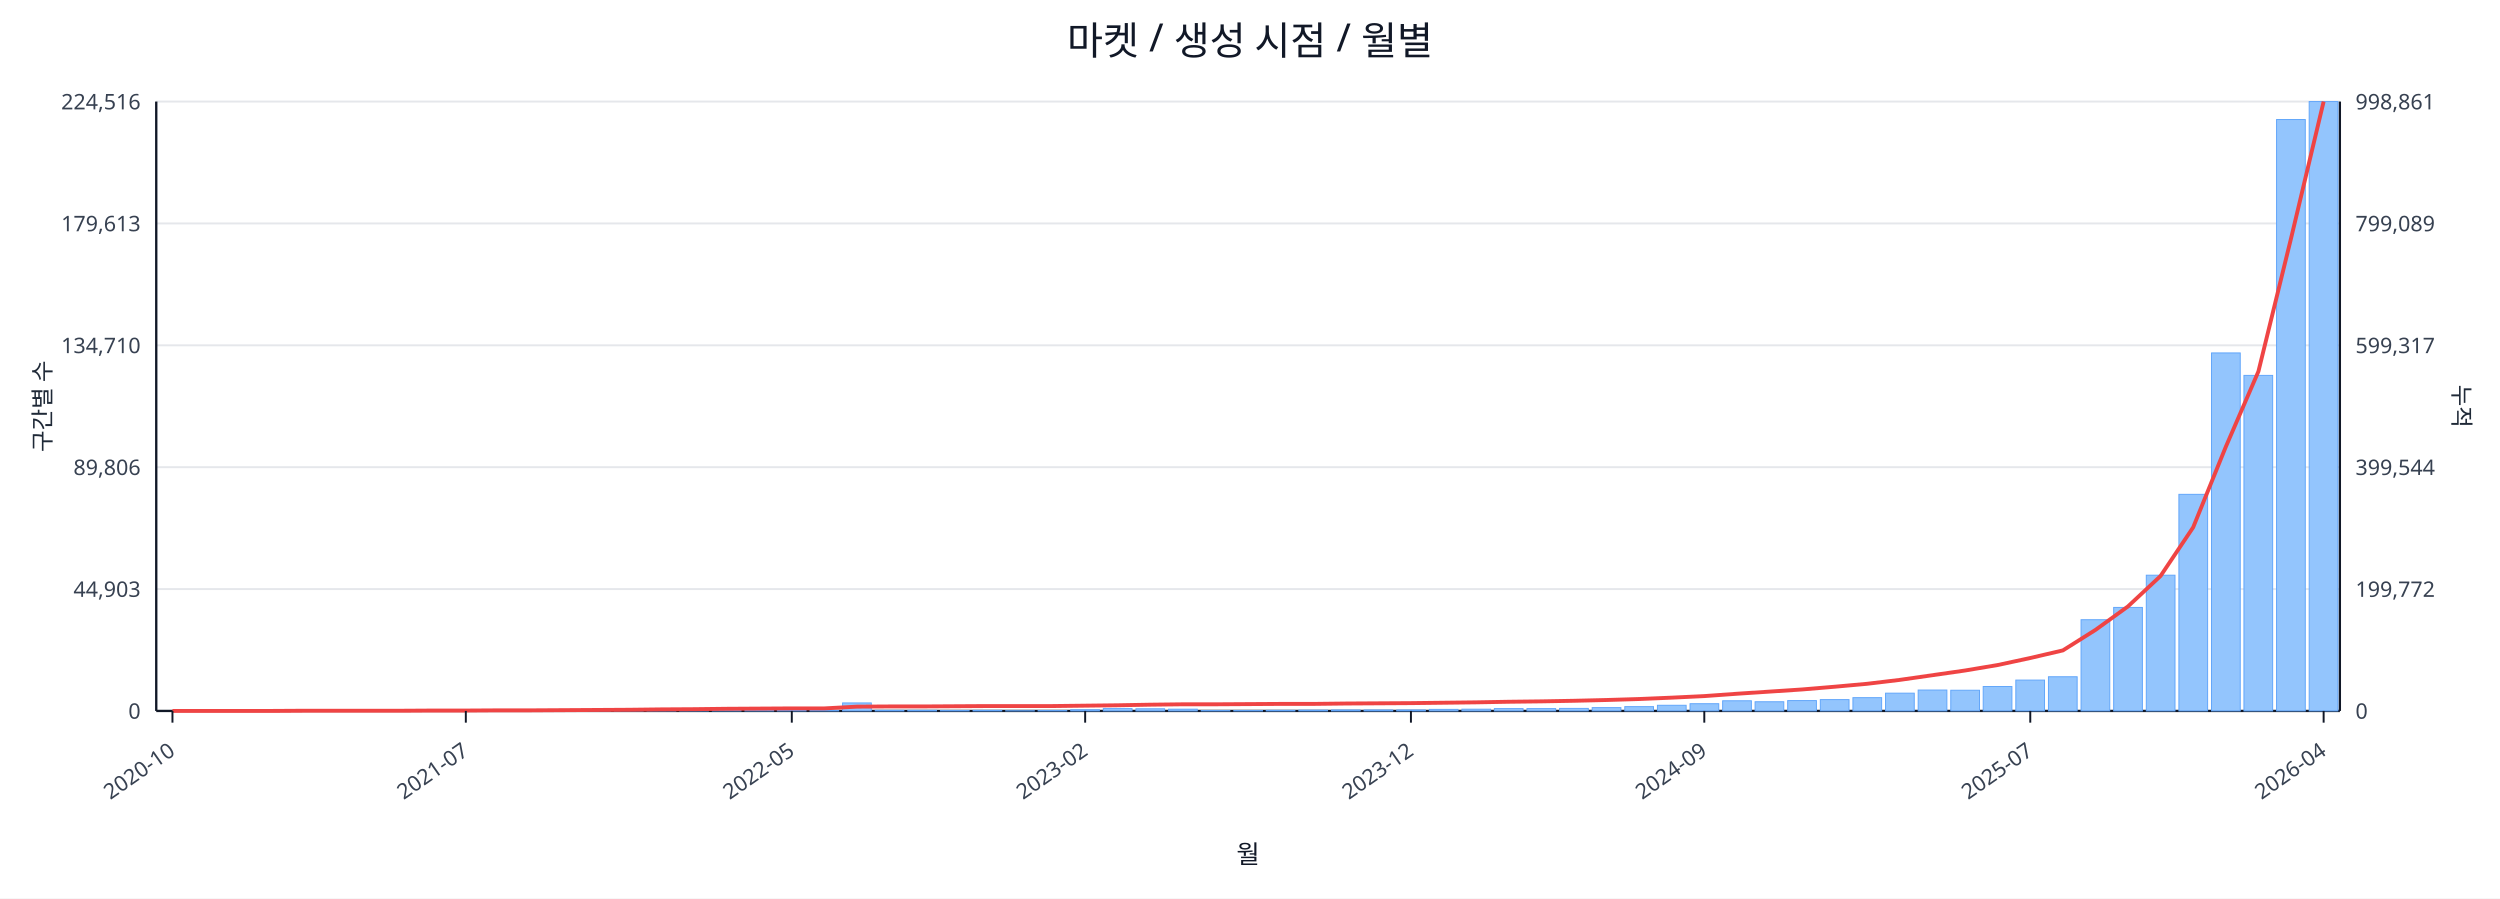
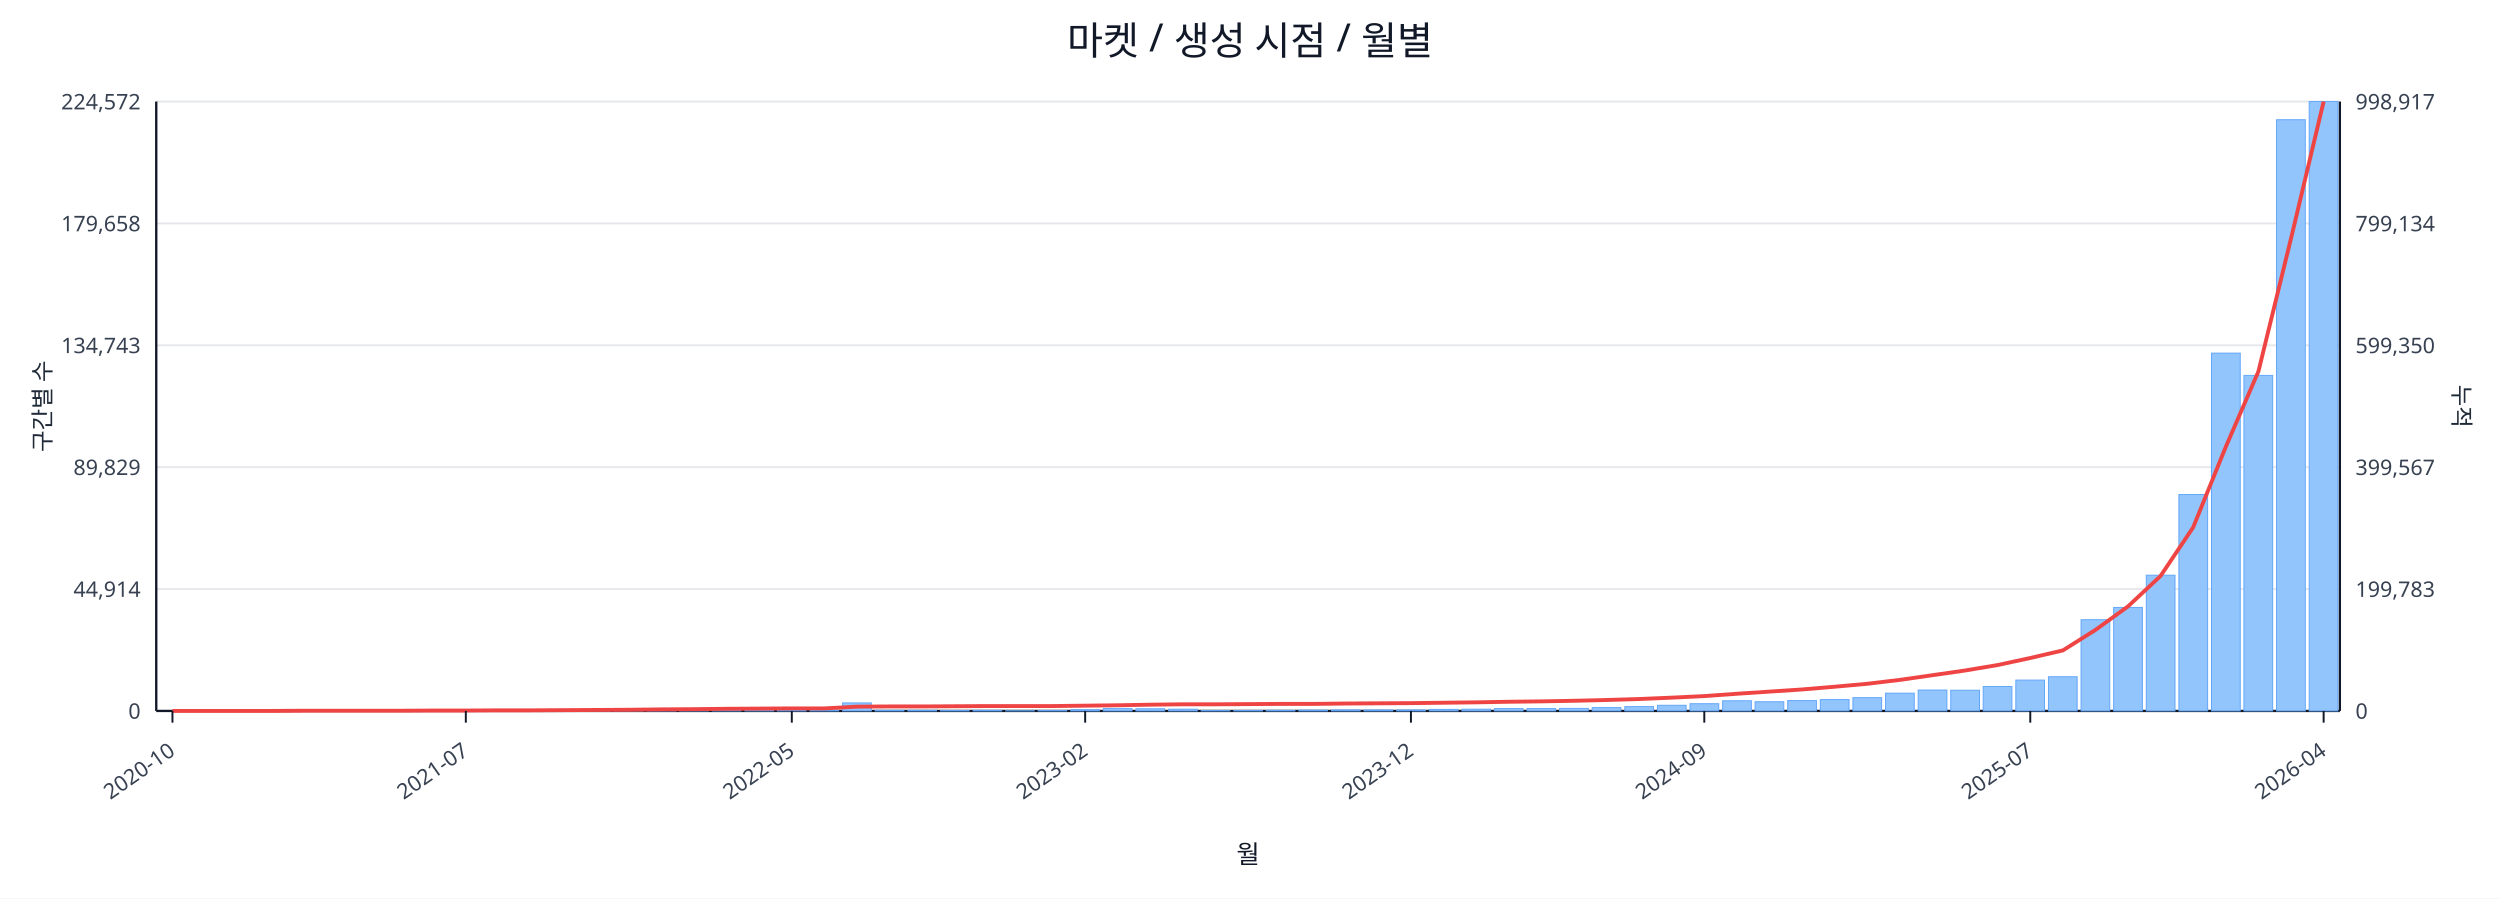
<svg xmlns="http://www.w3.org/2000/svg" width="1280" height="460" viewBox="0 0 1280 460">
  <rect x="0" y="0" width="100%" height="100%" fill="#ffffff" />
  <text x="640.0" y="28" font-size="20" text-anchor="middle" font-family="sans-serif" fill="#111827">마켓 / 생성 시점 / 월별</text>
  <line x1="80.0" y1="52.0" x2="1198.0" y2="52.0" stroke="#e5e7eb" stroke-width="1" />
-   <text x="72.0" y="56.0" font-size="11" text-anchor="end" font-family="sans-serif" fill="#374151">224,516</text>
-   <text x="1206.0" y="56.0" font-size="11" text-anchor="start" font-family="sans-serif" fill="#374151">998,861</text>
+   <text x="72.0" y="56.0" font-size="11" text-anchor="end" font-family="sans-serif" fill="#374151">224,572</text>
+   <text x="1206.0" y="56.0" font-size="11" text-anchor="start" font-family="sans-serif" fill="#374151">998,917</text>
  <line x1="80.0" y1="114.4" x2="1198.0" y2="114.4" stroke="#e5e7eb" stroke-width="1" />
-   <text x="72.0" y="118.4" font-size="11" text-anchor="end" font-family="sans-serif" fill="#374151">179,613</text>
-   <text x="1206.0" y="118.4" font-size="11" text-anchor="start" font-family="sans-serif" fill="#374151">799,089</text>
+   <text x="72.0" y="118.4" font-size="11" text-anchor="end" font-family="sans-serif" fill="#374151">179,658</text>
+   <text x="1206.0" y="118.4" font-size="11" text-anchor="start" font-family="sans-serif" fill="#374151">799,134</text>
  <line x1="80.0" y1="176.8" x2="1198.0" y2="176.8" stroke="#e5e7eb" stroke-width="1" />
-   <text x="72.0" y="180.8" font-size="11" text-anchor="end" font-family="sans-serif" fill="#374151">134,710</text>
-   <text x="1206.0" y="180.8" font-size="11" text-anchor="start" font-family="sans-serif" fill="#374151">599,317</text>
+   <text x="72.0" y="180.8" font-size="11" text-anchor="end" font-family="sans-serif" fill="#374151">134,743</text>
+   <text x="1206.0" y="180.8" font-size="11" text-anchor="start" font-family="sans-serif" fill="#374151">599,350</text>
  <line x1="80.0" y1="239.2" x2="1198.0" y2="239.2" stroke="#e5e7eb" stroke-width="1" />
-   <text x="72.0" y="243.2" font-size="11" text-anchor="end" font-family="sans-serif" fill="#374151">89,806</text>
-   <text x="1206.0" y="243.2" font-size="11" text-anchor="start" font-family="sans-serif" fill="#374151">399,544</text>
+   <text x="72.0" y="243.2" font-size="11" text-anchor="end" font-family="sans-serif" fill="#374151">89,829</text>
+   <text x="1206.0" y="243.2" font-size="11" text-anchor="start" font-family="sans-serif" fill="#374151">399,567</text>
  <line x1="80.0" y1="301.6" x2="1198.0" y2="301.6" stroke="#e5e7eb" stroke-width="1" />
-   <text x="72.0" y="305.6" font-size="11" text-anchor="end" font-family="sans-serif" fill="#374151">44,903</text>
-   <text x="1206.0" y="305.6" font-size="11" text-anchor="start" font-family="sans-serif" fill="#374151">199,772</text>
+   <text x="72.0" y="305.6" font-size="11" text-anchor="end" font-family="sans-serif" fill="#374151">44,914</text>
+   <text x="1206.0" y="305.6" font-size="11" text-anchor="start" font-family="sans-serif" fill="#374151">199,783</text>
  <line x1="80.0" y1="364.0" x2="1198.0" y2="364.0" stroke="#e5e7eb" stroke-width="1" />
  <text x="72.0" y="368.0" font-size="11" text-anchor="end" font-family="sans-serif" fill="#374151">0</text>
  <text x="1206.0" y="368.0" font-size="11" text-anchor="start" font-family="sans-serif" fill="#374151">0</text>
  <line x1="80.0" y1="364.0" x2="1198.0" y2="364.0" stroke="#111827" stroke-width="1.2" />
  <line x1="80.0" y1="52.0" x2="80.0" y2="364.0" stroke="#111827" stroke-width="1.2" />
  <line x1="1198.0" y1="52.0" x2="1198.0" y2="364.0" stroke="#111827" stroke-width="1.2" />
  <rect x="81.0" y="364.0" width="14.7" height="0.0" fill="#93c5fd" stroke="#60a5fa" stroke-width="0.5" />
  <rect x="97.7" y="364.0" width="14.7" height="0.0" fill="#93c5fd" stroke="#60a5fa" stroke-width="0.5" />
  <rect x="114.4" y="364.0" width="14.7" height="0.0" fill="#93c5fd" stroke="#60a5fa" stroke-width="0.5" />
  <rect x="131.1" y="363.9" width="14.7" height="0.1" fill="#93c5fd" stroke="#60a5fa" stroke-width="0.5" />
  <rect x="147.7" y="363.9" width="14.7" height="0.1" fill="#93c5fd" stroke="#60a5fa" stroke-width="0.5" />
  <rect x="164.4" y="363.9" width="14.7" height="0.1" fill="#93c5fd" stroke="#60a5fa" stroke-width="0.5" />
  <rect x="181.1" y="363.9" width="14.7" height="0.1" fill="#93c5fd" stroke="#60a5fa" stroke-width="0.5" />
  <rect x="197.8" y="363.8" width="14.7" height="0.2" fill="#93c5fd" stroke="#60a5fa" stroke-width="0.5" />
  <rect x="214.5" y="363.7" width="14.7" height="0.3" fill="#93c5fd" stroke="#60a5fa" stroke-width="0.5" />
  <rect x="231.2" y="363.9" width="14.7" height="0.1" fill="#93c5fd" stroke="#60a5fa" stroke-width="0.5" />
  <rect x="247.9" y="363.8" width="14.7" height="0.2" fill="#93c5fd" stroke="#60a5fa" stroke-width="0.5" />
  <rect x="264.6" y="363.9" width="14.7" height="0.1" fill="#93c5fd" stroke="#60a5fa" stroke-width="0.5" />
  <rect x="281.2" y="363.7" width="14.7" height="0.3" fill="#93c5fd" stroke="#60a5fa" stroke-width="0.5" />
  <rect x="297.9" y="363.4" width="14.7" height="0.6" fill="#93c5fd" stroke="#60a5fa" stroke-width="0.5" />
  <rect x="314.6" y="363.5" width="14.7" height="0.5" fill="#93c5fd" stroke="#60a5fa" stroke-width="0.5" />
  <rect x="331.3" y="363.1" width="14.7" height="0.9" fill="#93c5fd" stroke="#60a5fa" stroke-width="0.5" />
  <rect x="348.0" y="363.5" width="14.7" height="0.5" fill="#93c5fd" stroke="#60a5fa" stroke-width="0.5" />
  <rect x="364.7" y="363.3" width="14.7" height="0.7" fill="#93c5fd" stroke="#60a5fa" stroke-width="0.5" />
  <rect x="381.4" y="363.4" width="14.7" height="0.6" fill="#93c5fd" stroke="#60a5fa" stroke-width="0.5" />
  <rect x="398.0" y="363.6" width="14.7" height="0.4" fill="#93c5fd" stroke="#60a5fa" stroke-width="0.5" />
  <rect x="414.7" y="363.8" width="14.7" height="0.2" fill="#93c5fd" stroke="#60a5fa" stroke-width="0.5" />
  <rect x="431.4" y="359.9" width="14.7" height="4.1" fill="#93c5fd" stroke="#60a5fa" stroke-width="0.5" />
  <rect x="448.1" y="363.7" width="14.7" height="0.3" fill="#93c5fd" stroke="#60a5fa" stroke-width="0.5" />
  <rect x="464.8" y="363.7" width="14.7" height="0.3" fill="#93c5fd" stroke="#60a5fa" stroke-width="0.5" />
  <rect x="481.5" y="363.8" width="14.7" height="0.2" fill="#93c5fd" stroke="#60a5fa" stroke-width="0.5" />
  <rect x="498.2" y="363.7" width="14.7" height="0.3" fill="#93c5fd" stroke="#60a5fa" stroke-width="0.5" />
  <rect x="514.9" y="363.9" width="14.7" height="0.1" fill="#93c5fd" stroke="#60a5fa" stroke-width="0.5" />
  <rect x="531.5" y="363.8" width="14.7" height="0.2" fill="#93c5fd" stroke="#60a5fa" stroke-width="0.5" />
  <rect x="548.2" y="363.4" width="14.7" height="0.6" fill="#93c5fd" stroke="#60a5fa" stroke-width="0.5" />
  <rect x="564.9" y="362.8" width="14.7" height="1.2" fill="#93c5fd" stroke="#60a5fa" stroke-width="0.5" />
  <rect x="581.6" y="362.9" width="14.7" height="1.1" fill="#93c5fd" stroke="#60a5fa" stroke-width="0.5" />
  <rect x="598.3" y="363.1" width="14.7" height="0.9" fill="#93c5fd" stroke="#60a5fa" stroke-width="0.5" />
  <rect x="615.0" y="363.8" width="14.7" height="0.2" fill="#93c5fd" stroke="#60a5fa" stroke-width="0.5" />
  <rect x="631.7" y="363.8" width="14.7" height="0.2" fill="#93c5fd" stroke="#60a5fa" stroke-width="0.5" />
  <rect x="648.3" y="363.7" width="14.7" height="0.3" fill="#93c5fd" stroke="#60a5fa" stroke-width="0.5" />
  <rect x="665.0" y="363.6" width="14.7" height="0.4" fill="#93c5fd" stroke="#60a5fa" stroke-width="0.5" />
  <rect x="681.7" y="363.5" width="14.7" height="0.5" fill="#93c5fd" stroke="#60a5fa" stroke-width="0.5" />
  <rect x="698.4" y="363.5" width="14.7" height="0.5" fill="#93c5fd" stroke="#60a5fa" stroke-width="0.5" />
  <rect x="715.1" y="363.5" width="14.7" height="0.5" fill="#93c5fd" stroke="#60a5fa" stroke-width="0.5" />
  <rect x="731.8" y="363.2" width="14.7" height="0.8" fill="#93c5fd" stroke="#60a5fa" stroke-width="0.5" />
  <rect x="748.5" y="363.1" width="14.7" height="0.9" fill="#93c5fd" stroke="#60a5fa" stroke-width="0.5" />
  <rect x="765.1" y="362.8" width="14.7" height="1.2" fill="#93c5fd" stroke="#60a5fa" stroke-width="0.5" />
  <rect x="781.8" y="362.8" width="14.7" height="1.2" fill="#93c5fd" stroke="#60a5fa" stroke-width="0.5" />
  <rect x="798.5" y="362.7" width="14.7" height="1.3" fill="#93c5fd" stroke="#60a5fa" stroke-width="0.5" />
  <rect x="815.2" y="362.3" width="14.7" height="1.7" fill="#93c5fd" stroke="#60a5fa" stroke-width="0.5" />
  <rect x="831.9" y="361.8" width="14.7" height="2.2" fill="#93c5fd" stroke="#60a5fa" stroke-width="0.5" />
  <rect x="848.6" y="361.1" width="14.7" height="2.9" fill="#93c5fd" stroke="#60a5fa" stroke-width="0.5" />
  <rect x="865.3" y="360.3" width="14.7" height="3.7" fill="#93c5fd" stroke="#60a5fa" stroke-width="0.5" />
  <rect x="882.0" y="358.8" width="14.7" height="5.2" fill="#93c5fd" stroke="#60a5fa" stroke-width="0.5" />
  <rect x="898.6" y="359.3" width="14.7" height="4.7" fill="#93c5fd" stroke="#60a5fa" stroke-width="0.5" />
  <rect x="915.3" y="358.7" width="14.7" height="5.3" fill="#93c5fd" stroke="#60a5fa" stroke-width="0.5" />
  <rect x="932.0" y="358.2" width="14.7" height="5.8" fill="#93c5fd" stroke="#60a5fa" stroke-width="0.5" />
  <rect x="948.7" y="357.2" width="14.7" height="6.8" fill="#93c5fd" stroke="#60a5fa" stroke-width="0.5" />
  <rect x="965.4" y="354.9" width="14.7" height="9.1" fill="#93c5fd" stroke="#60a5fa" stroke-width="0.5" />
  <rect x="982.1" y="353.3" width="14.7" height="10.7" fill="#93c5fd" stroke="#60a5fa" stroke-width="0.5" />
  <rect x="998.8" y="353.4" width="14.7" height="10.6" fill="#93c5fd" stroke="#60a5fa" stroke-width="0.5" />
  <rect x="1015.4" y="351.5" width="14.7" height="12.5" fill="#93c5fd" stroke="#60a5fa" stroke-width="0.5" />
  <rect x="1032.1" y="348.2" width="14.7" height="15.8" fill="#93c5fd" stroke="#60a5fa" stroke-width="0.5" />
  <rect x="1048.8" y="346.5" width="14.7" height="17.5" fill="#93c5fd" stroke="#60a5fa" stroke-width="0.5" />
  <rect x="1065.5" y="317.3" width="14.7" height="46.7" fill="#93c5fd" stroke="#60a5fa" stroke-width="0.5" />
  <rect x="1082.2" y="311.0" width="14.7" height="53.0" fill="#93c5fd" stroke="#60a5fa" stroke-width="0.5" />
  <rect x="1098.9" y="294.5" width="14.7" height="69.5" fill="#93c5fd" stroke="#60a5fa" stroke-width="0.5" />
-   <rect x="1115.6" y="253.1" width="14.7" height="110.9" fill="#93c5fd" stroke="#60a5fa" stroke-width="0.5" />
-   <rect x="1132.3" y="180.7" width="14.7" height="183.3" fill="#93c5fd" stroke="#60a5fa" stroke-width="0.5" />
+   <rect x="1115.6" y="253.2" width="14.7" height="110.8" fill="#93c5fd" stroke="#60a5fa" stroke-width="0.5" />
+   <rect x="1132.3" y="180.8" width="14.7" height="183.2" fill="#93c5fd" stroke="#60a5fa" stroke-width="0.5" />
  <rect x="1148.9" y="192.2" width="14.7" height="171.8" fill="#93c5fd" stroke="#60a5fa" stroke-width="0.5" />
-   <rect x="1165.6" y="61.2" width="14.7" height="302.8" fill="#93c5fd" stroke="#60a5fa" stroke-width="0.5" />
+   <rect x="1165.6" y="61.3" width="14.7" height="302.7" fill="#93c5fd" stroke="#60a5fa" stroke-width="0.5" />
  <rect x="1182.3" y="52.0" width="14.7" height="312.0" fill="#93c5fd" stroke="#60a5fa" stroke-width="0.5" />
  <polyline fill="none" stroke="#ef4444" stroke-width="2" points="88.3,364.0 105.0,364.0 121.7,364.0 138.4,364.0 155.1,363.9 171.8,363.9 188.5,363.9 205.1,363.9 221.8,363.8 238.5,363.8 255.2,363.7 271.9,363.7 288.6,363.6 305.3,363.5 322.0,363.4 338.6,363.2 355.3,363.1 372.0,362.9 388.7,362.8 405.4,362.7 422.1,362.7 438.8,361.8 455.4,361.7 472.1,361.7 488.8,361.6 505.5,361.5 522.2,361.5 538.9,361.5 555.6,361.3 572.3,361.1 588.9,360.8 605.6,360.6 622.3,360.6 639.0,360.5 655.7,360.4 672.4,360.4 689.1,360.2 705.7,360.1 722.4,360.0 739.1,359.8 755.8,359.6 772.5,359.3 789.2,359.1 805.9,358.8 822.6,358.4 839.2,357.9 855.9,357.2 872.6,356.4 889.3,355.2 906.0,354.1 922.7,353.0 939.4,351.6 956.0,350.1 972.7,348.1 989.4,345.7 1006.1,343.3 1022.8,340.5 1039.5,336.9 1056.2,333.0 1072.9,322.5 1089.5,310.5 1106.2,294.9 1122.9,270.0 1139.6,228.8 1156.3,190.2 1173.0,122.1 1189.7,52.0" />
  <line x1="88.3" y1="364.0" x2="88.3" y2="370.0" stroke="#111827" stroke-width="1" />
  <text x="90.3" y="386.0" font-size="11" text-anchor="end" transform="rotate(-35 90.3 386.0)" font-family="sans-serif" fill="#374151">2020-10</text>
  <line x1="238.5" y1="364.0" x2="238.5" y2="370.0" stroke="#111827" stroke-width="1" />
  <text x="240.5" y="386.0" font-size="11" text-anchor="end" transform="rotate(-35 240.5 386.0)" font-family="sans-serif" fill="#374151">2021-07</text>
  <line x1="405.4" y1="364.0" x2="405.4" y2="370.0" stroke="#111827" stroke-width="1" />
  <text x="407.4" y="386.0" font-size="11" text-anchor="end" transform="rotate(-35 407.4 386.0)" font-family="sans-serif" fill="#374151">2022-05</text>
  <line x1="555.6" y1="364.0" x2="555.6" y2="370.0" stroke="#111827" stroke-width="1" />
  <text x="557.6" y="386.0" font-size="11" text-anchor="end" transform="rotate(-35 557.6 386.0)" font-family="sans-serif" fill="#374151">2023-02</text>
  <line x1="722.4" y1="364.0" x2="722.4" y2="370.0" stroke="#111827" stroke-width="1" />
  <text x="724.4" y="386.0" font-size="11" text-anchor="end" transform="rotate(-35 724.4 386.0)" font-family="sans-serif" fill="#374151">2023-12</text>
  <line x1="872.6" y1="364.0" x2="872.6" y2="370.0" stroke="#111827" stroke-width="1" />
  <text x="874.6" y="386.0" font-size="11" text-anchor="end" transform="rotate(-35 874.6 386.0)" font-family="sans-serif" fill="#374151">2024-09</text>
  <line x1="1039.5" y1="364.0" x2="1039.5" y2="370.0" stroke="#111827" stroke-width="1" />
  <text x="1041.5" y="386.0" font-size="11" text-anchor="end" transform="rotate(-35 1041.5 386.0)" font-family="sans-serif" fill="#374151">2025-07</text>
  <line x1="1189.7" y1="364.0" x2="1189.7" y2="370.0" stroke="#111827" stroke-width="1" />
  <text x="1191.7" y="386.0" font-size="11" text-anchor="end" transform="rotate(-35 1191.7 386.0)" font-family="sans-serif" fill="#374151">2026-04</text>
  <text x="26" y="208.0" font-size="12" transform="rotate(-90 26 208.0)" text-anchor="middle" font-family="sans-serif" fill="#1f2937">구간별 수</text>
  <text x="1256.0" y="208.0" font-size="12" transform="rotate(90 1256.0 208.0)" text-anchor="middle" font-family="sans-serif" fill="#1f2937">누적</text>
  <text x="639.0" y="442.0" font-size="13" text-anchor="middle" font-family="sans-serif" fill="#111827">월</text>
</svg>
